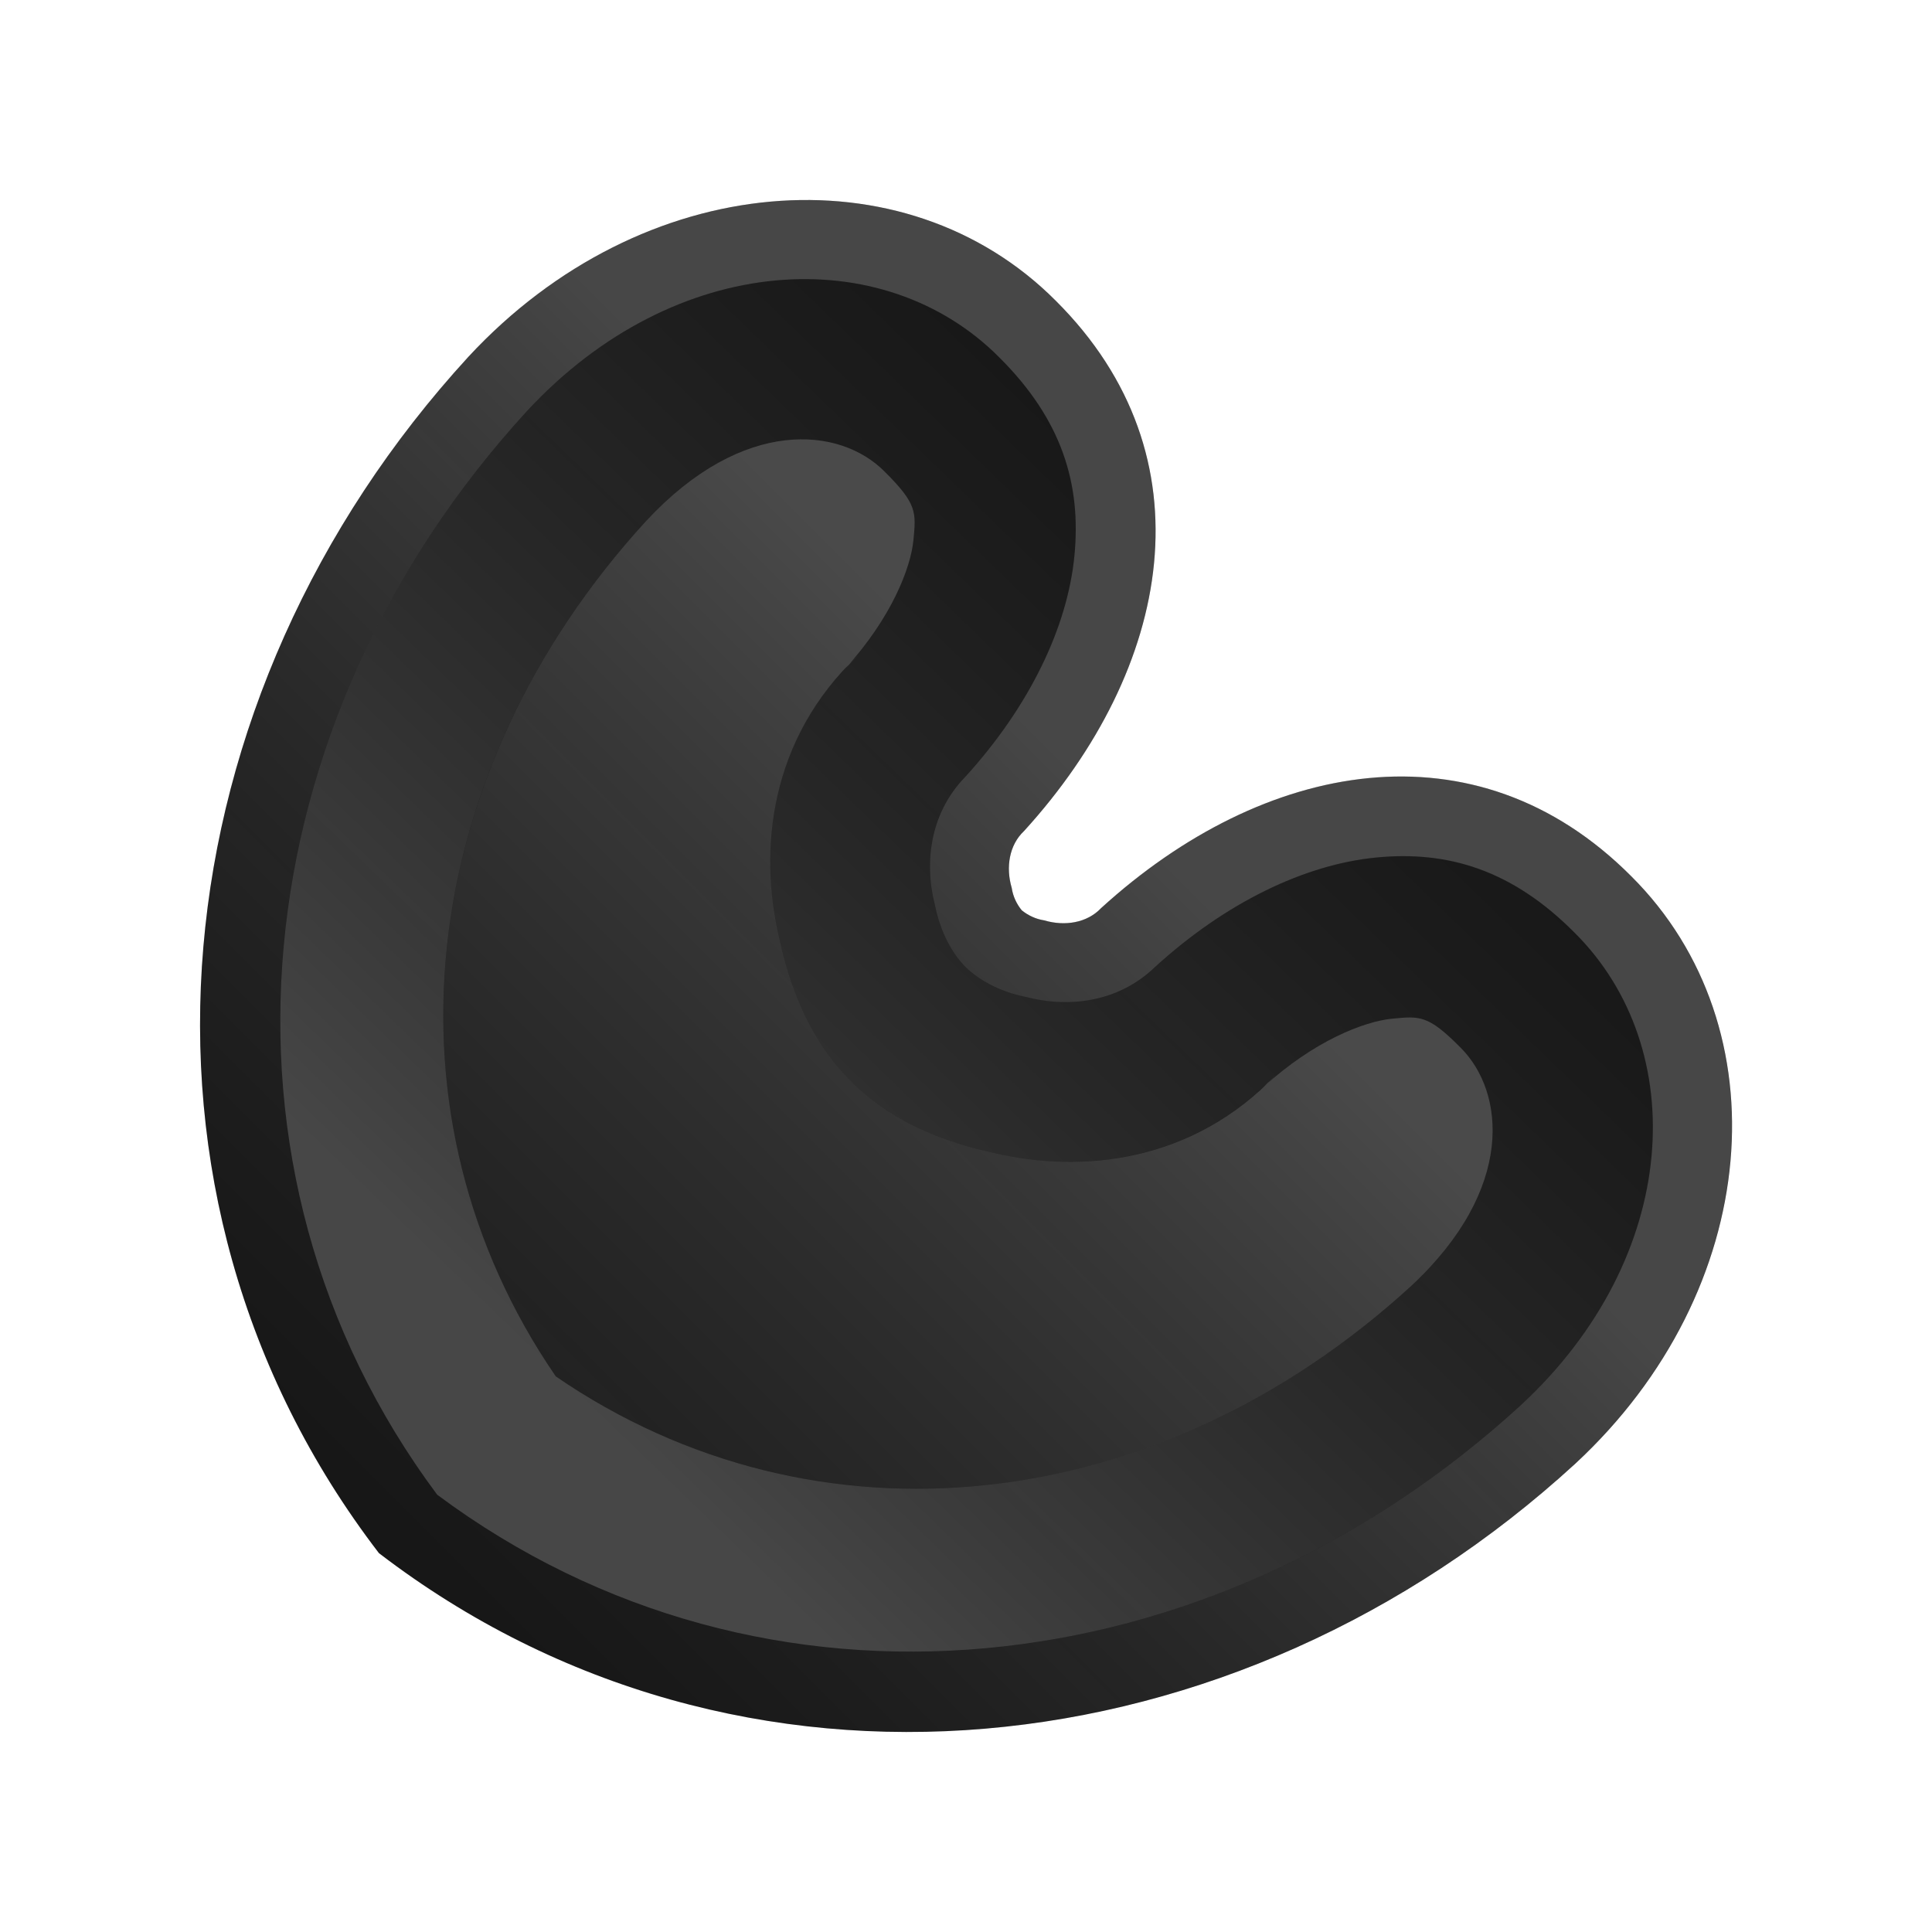
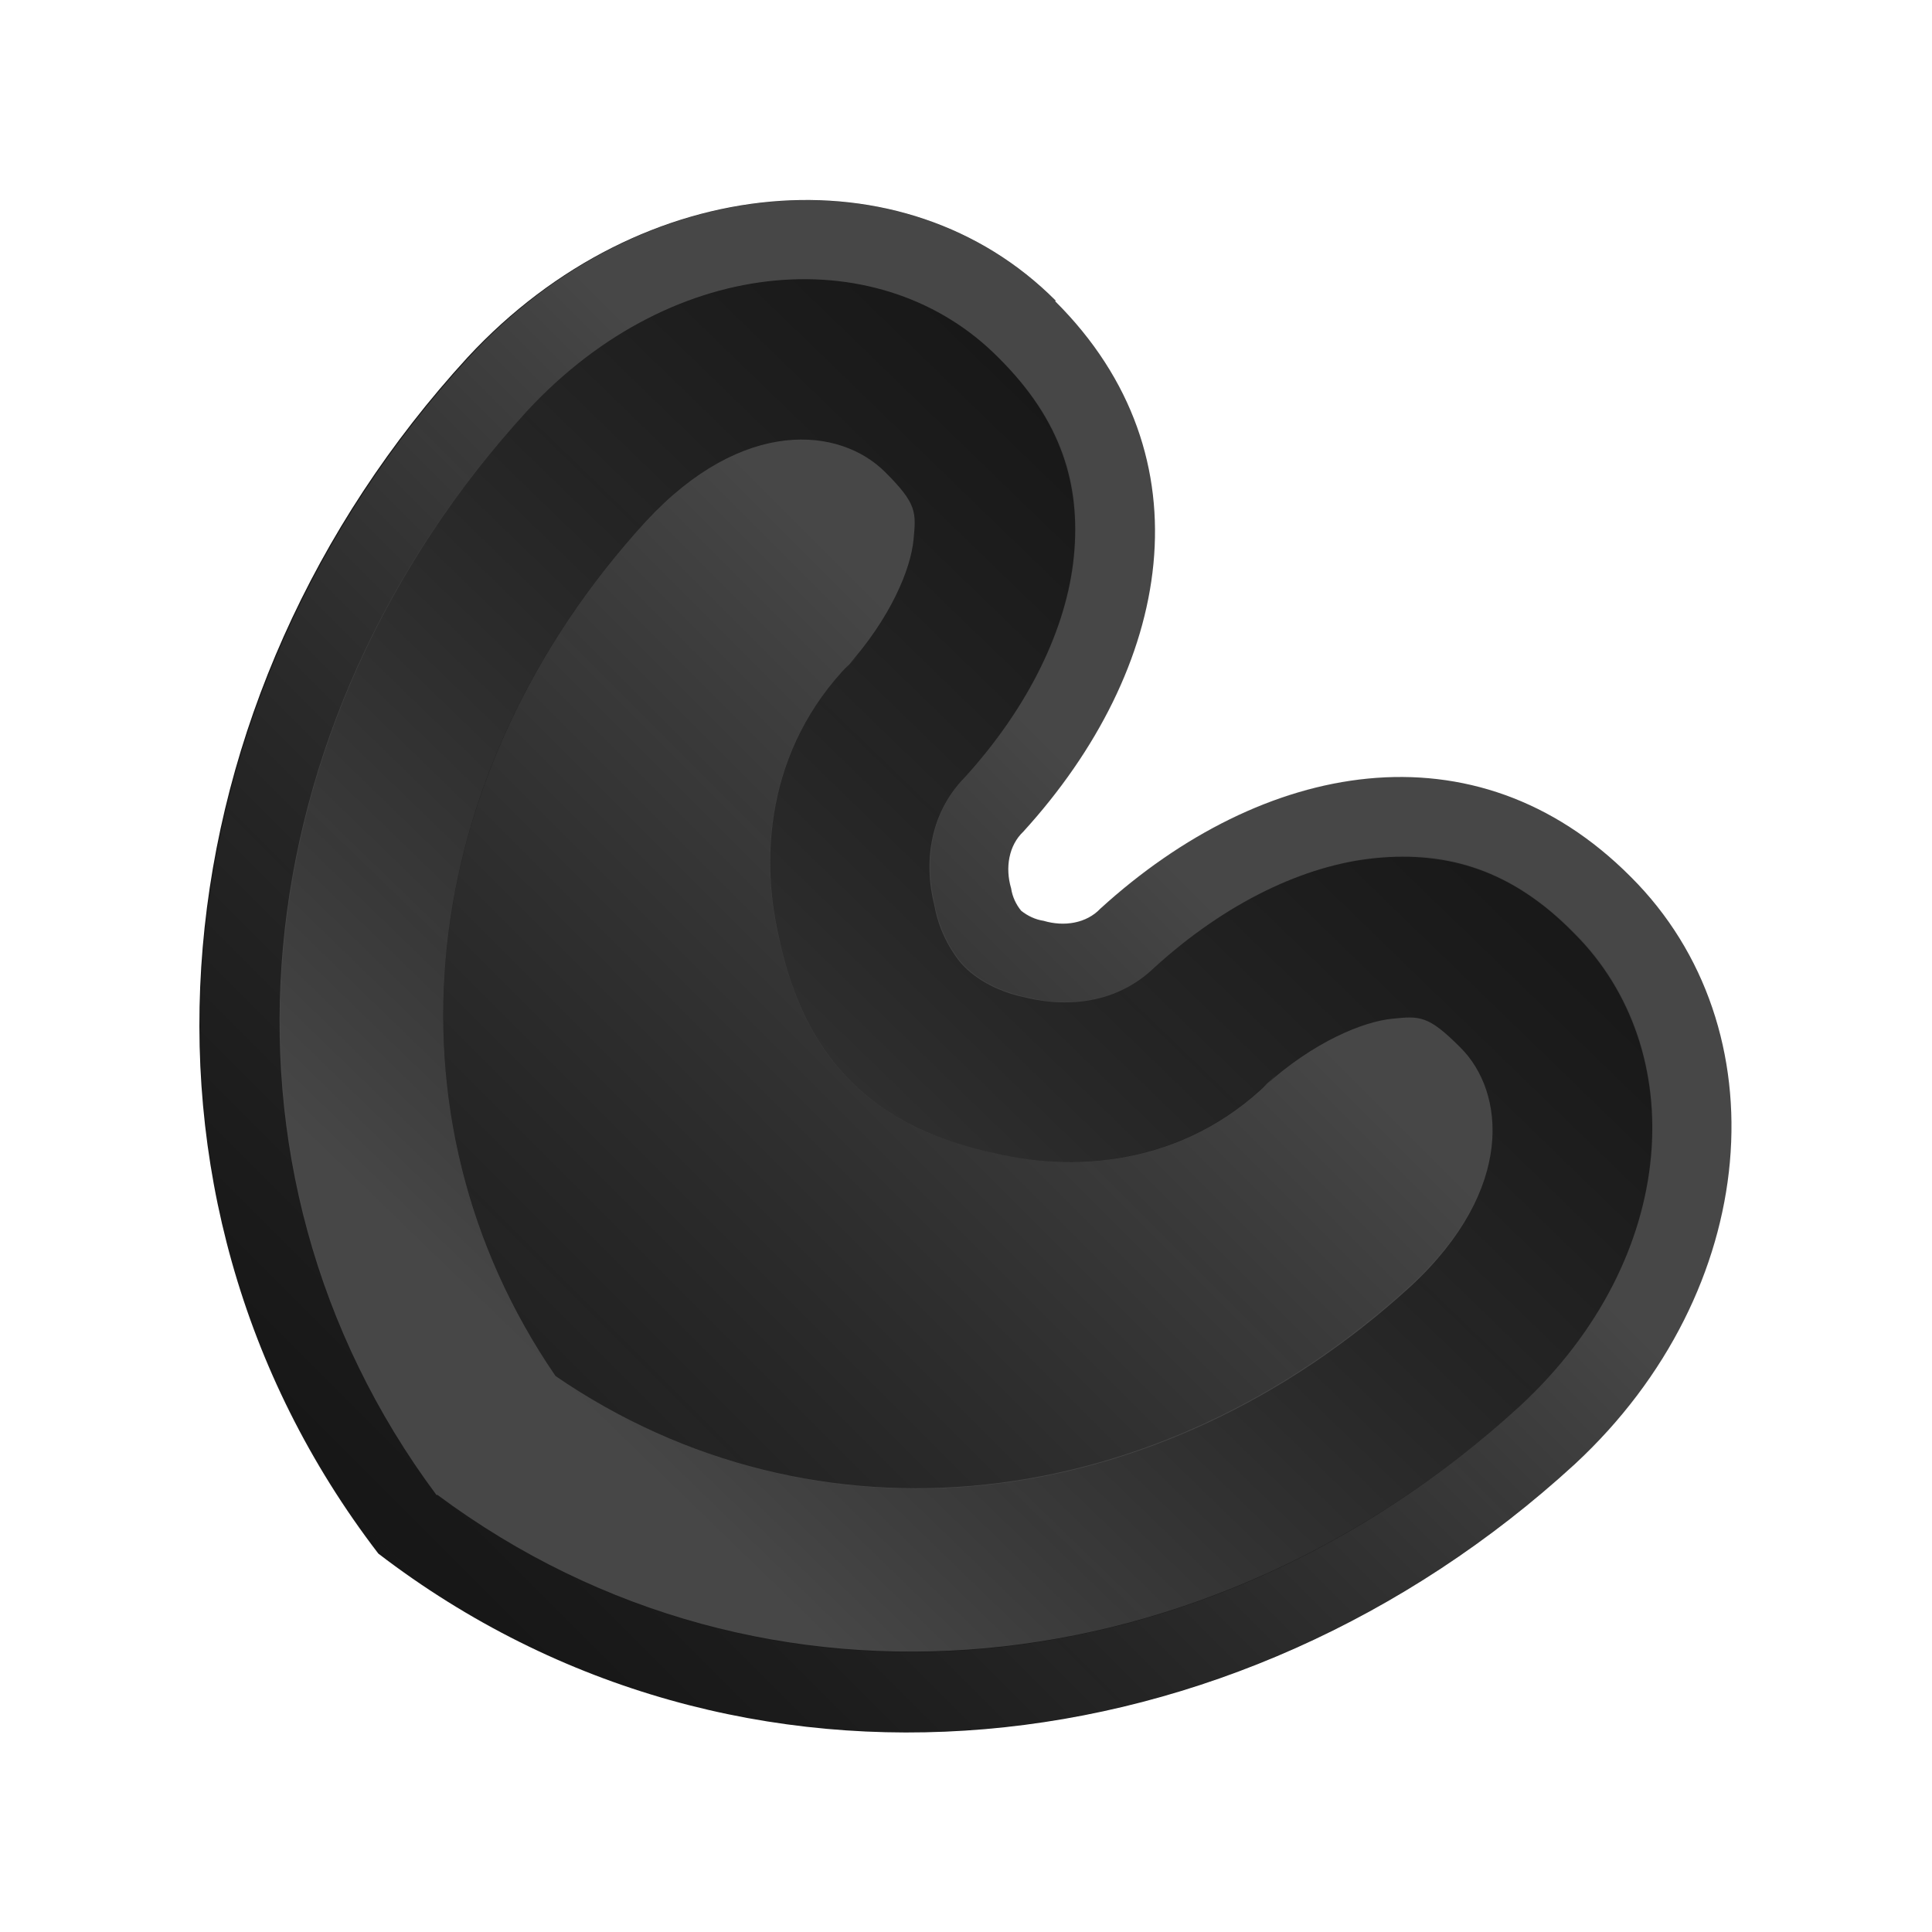
- <svg xmlns="http://www.w3.org/2000/svg" xmlns:xlink="http://www.w3.org/1999/xlink" id="svg3749" version="1.1" viewBox="0 0 11.161 24.731" height="27.106mm" width="27.106mm">
-   <defs id="defs3743">
-     <linearGradient id="linearGradient1142" x1="0.5" y1="-1.2499999e-08" x2="0.497" y2="1" gradientTransform="matrix(21.16667,0,0,21.16667,304.3145,-92.22203)" gradientUnits="userSpaceOnUse">
-       <stop offset="0%" stop-opacity="0.1" style="stop-color:rgb(255,255,255)" id="stop1138" />
-       <stop offset="100%" stop-opacity="0.098" style="stop-color:#000000;stop-opacity:0.134" id="stop1140" />
+ <svg xmlns="http://www.w3.org/2000/svg" viewBox="0 0 11.161 24.731" height="102.448" width="102.448">
+   <defs>
+     <linearGradient y2="23.663" x2="10.609" y1="10.105" x1="10.609" id="A" gradientUnits="userSpaceOnUse">
+       <stop stop-opacity=".2" offset="0%" stop-color="#fff" />
+       <stop stop-opacity=".098" offset="100%" stop-color="#000" />
    </linearGradient>
-     <linearGradient id="linearGradient1120" x1="0.5" y1="0.997" x2="0.5" y2="0" gradientTransform="matrix(18.52083,0,0,18.52083,305.6375,-90.89911)" gradientUnits="userSpaceOnUse">
-       <stop offset="0%" stop-opacity="0.1" style="stop-color:rgb(255,255,255)" id="stop1116" />
-       <stop offset="100%" stop-opacity="0.098" style="stop-color:rgb(0,0,0)" id="stop1118" />
+     <linearGradient y2="5.985" x2="10.372" y1="20.461" x1="10.609" id="B" gradientUnits="userSpaceOnUse">
+       <stop stop-opacity=".2" offset="0%" stop-color="#fff" />
+       <stop stop-opacity=".098" offset="100%" stop-color="#000" />
    </linearGradient>
-     <linearGradient id="linearGradient1114" x1="0.5" y1="0.997" x2="0.5" y2="0" gradientTransform="matrix(18.52083,0,0,18.52083,305.6375,-90.89911)" gradientUnits="userSpaceOnUse">
-       <stop offset="0%" stop-opacity="0.1" style="stop-color:rgb(255,255,255)" id="stop1110" />
-       <stop offset="100%" stop-opacity="0.098" style="stop-color:rgb(0,0,0)" id="stop1112" />
+     <linearGradient y2="-91.375" x2="298.896" y1="-72.835" x1="298.896" id="C" gradientUnits="userSpaceOnUse">
+       <stop stop-opacity=".2" offset="0%" stop-color="#fff" />
+       <stop stop-opacity=".098" offset="100%" stop-color="#000" />
    </linearGradient>
-     <linearGradient id="linearGradient1108" x1="0.5" y1="0.997" x2="0.5" y2="0" gradientTransform="matrix(18.52083,0,0,18.52083,305.6375,-90.89911)" gradientUnits="userSpaceOnUse">
-       <stop offset="0%" stop-opacity="0.1" style="stop-color:rgb(255,255,255)" id="stop1104" />
-       <stop offset="100%" stop-opacity="0.098" style="stop-color:rgb(0,0,0)" id="stop1106" />
-     </linearGradient>
-     <linearGradient id="linearGradient1102" x1="0.5" y1="0.997" x2="0.5" y2="0" gradientTransform="matrix(18.52083,0,0,18.52083,305.6375,-90.89911)" gradientUnits="userSpaceOnUse">
-       <stop offset="0%" stop-opacity="0.1" style="stop-color:#ffffff;stop-opacity:0.054" id="stop1098" />
-       <stop offset="100%" stop-opacity="0.098" style="stop-color:#000000;stop-opacity:0.119" id="stop1100" />
-     </linearGradient>
-     <linearGradient id="linearGradient1090" x1="0.5" y1="-3.4205726e-08" x2="0.5" y2="0.998" gradientTransform="matrix(13.22917,0,0,13.22917,308.2833,-88.25328)" gradientUnits="userSpaceOnUse">
-       <stop offset="0%" stop-opacity="0.1" style="stop-color:rgb(255, 255, 255);stop-opacity:0.276" id="stop1086" />
-       <stop offset="100%" stop-opacity="0.098" style="stop-color:#000000;stop-opacity:0.018" id="stop1088" />
-     </linearGradient>
-     <clipPath id="_clipPath_cnMYNVUpo3l47sMeDG1vZoiXxzqPsaA6">
-       <rect y="0" x="0" width="100" height="100" id="rect871" />
-     </clipPath>
-     <linearGradient gradientUnits="userSpaceOnUse" gradientTransform="matrix(13.22917,0,0,13.22917,308.2833,-88.25328)" y2="0.998" x2="0.5" y1="-3.4205726e-08" x1="0.5" id="_lgradient_88">
-       <stop id="stop878" style="stop-color:rgb(255,255,255)" stop-opacity="0.1" offset="0%" />
-       <stop id="stop880" style="stop-color:rgb(0,0,0)" stop-opacity="0.098" offset="100%" />
-     </linearGradient>
-     <linearGradient gradientUnits="userSpaceOnUse" gradientTransform="matrix(21.16667,0,0,21.16667,304.3145,-92.22203)" y2="1" x2="0.497" y1="-1.2499999e-08" x1="0.5" id="_lgradient_89">
-       <stop id="stop885" style="stop-color:rgb(255,255,255)" stop-opacity="0.1" offset="0%" />
-       <stop id="stop887" style="stop-color:rgb(0,0,0)" stop-opacity="0.098" offset="100%" />
-     </linearGradient>
-     <linearGradient gradientUnits="userSpaceOnUse" gradientTransform="matrix(18.52083,0,0,18.52083,305.6375,-90.89911)" y2="0" x2="0.5" y1="0.997" x1="0.5" id="_lgradient_90">
-       <stop id="stop892" style="stop-color:rgb(255,255,255)" stop-opacity="0.1" offset="0%" />
-       <stop id="stop894" style="stop-color:rgb(0,0,0)" stop-opacity="0.098" offset="100%" />
-     </linearGradient>
-     <linearGradient gradientTransform="translate(292.5471,-1.683803)" gradientUnits="userSpaceOnUse" y2="-73.883" x2="292.368" y1="-83.609" x1="292.368" id="linearGradient1047" xlink:href="#_lgradient_88" />
-     <linearGradient gradientTransform="matrix(3.779527,0,0,3.779527,359.0415,0)" gradientUnits="userSpaceOnUse" y2="-72.41" x2="292.395" y1="-93.356" x1="292.288" id="linearGradient1063" xlink:href="#linearGradient1142" />
-     <linearGradient y2="-67.673" x2="292.288" y1="-90.38" x1="292.288" gradientTransform="translate(6.014876e-6)" gradientUnits="userSpaceOnUse" id="linearGradient1155" xlink:href="#_lgradient_89" />
-     <linearGradient y2="-87.559" x2="292.422" y1="-72.341" x1="292.527" gradientTransform="translate(1.8634959e-6)" gradientUnits="userSpaceOnUse" id="linearGradient1298" xlink:href="#_lgradient_87" />
-     <linearGradient y2="-53.918" x2="292.514" y1="-90.38" x1="292.288" gradientTransform="translate(1.8634959e-6)" gradientUnits="userSpaceOnUse" id="linearGradient1300" xlink:href="#_lgradient_86" />
-     <clipPath id="_clipPath_VXt4HY1aTYUmEnb8RHsjghsy94lb4wIX">
-       <rect y="0" x="0" width="100" height="100" id="rect1302" />
-     </clipPath>
-     <linearGradient gradientUnits="userSpaceOnUse" gradientTransform="matrix(50,0,0,50,25,25)" y2="0.998" x2="0.5" y1="-3.4205726e-08" x1="0.5" id="_lgradient_85">
-       <stop id="stop1309" style="stop-color:rgb(255,255,255)" stop-opacity="0.2" offset="0%" />
-       <stop offset="0.248" stop-opacity="0.2" style="stop-color:#ffffff;stop-opacity:0.22" id="stop1111" />
-       <stop id="stop1311" style="stop-color:#000000;stop-opacity:1" stop-opacity="0.098" offset="100%" />
-     </linearGradient>
-     <linearGradient gradientUnits="userSpaceOnUse" gradientTransform="matrix(80,0,0,80,10,10)" y2="1" x2="0.497" y1="-1.2499999e-08" x1="0.5" id="_lgradient_86">
-       <stop id="stop1316" style="stop-color:rgb(255,255,255)" stop-opacity="0.2" offset="0%" />
-       <stop id="stop1318" style="stop-color:rgb(0,0,0)" stop-opacity="0.098" offset="100%" />
-     </linearGradient>
-     <linearGradient gradientUnits="userSpaceOnUse" gradientTransform="matrix(70,0,0,70,15,15)" y2="0" x2="0.5" y1="0.997" x1="0.5" id="_lgradient_87">
-       <stop id="stop1323" style="stop-color:rgb(255,255,255)" stop-opacity="0.2" offset="0%" />
-       <stop id="stop1325" style="stop-color:rgb(0,0,0)" stop-opacity="0.098" offset="100%" />
-     </linearGradient>
-     <linearGradient y2="-65.302" x2="23.939" y1="-76.923" x1="35.559" gradientTransform="matrix(0.5833781,-0.5833781,0.5833781,0.5833781,34.74002,75.72416)" gradientUnits="userSpaceOnUse" id="linearGradient943" xlink:href="#_lgradient_86" />
-     <linearGradient y2="-80.657" x2="38.886" y1="-66.209" x1="24.844" gradientTransform="matrix(0.5833781,-0.5833781,0.5833781,0.5833781,40.08117,75.59014)" gradientUnits="userSpaceOnUse" id="linearGradient945" xlink:href="#_lgradient_87" />
-     <linearGradient y2="-58.494" x2="17.128" y1="-76.711" x1="35.993" gradientTransform="rotate(135,184.4852,-24.8908)" gradientUnits="userSpaceOnUse" id="linearGradient947" xlink:href="#_lgradient_85" />
-     <clipPath id="_clipPath_cnMYNVUpo3l47sMeDG1vZoiXxzqPsaA6-69">
-       <rect y="0" x="0" width="100" height="100" id="rect871-53" />
-     </clipPath>
-     <clipPath id="_clipPath_VXt4HY1aTYUmEnb8RHsjghsy94lb4wIX-0">
-       <rect y="0" x="0" width="100" height="100" id="rect1302-2" />
-     </clipPath>
-     <clipPath id="_clipPath_cnMYNVUpo3l47sMeDG1vZoiXxzqPsaA6-6">
-       <rect y="0" x="0" width="100" height="100" id="rect871-5" />
-     </clipPath>
-     <clipPath id="_clipPath_VXt4HY1aTYUmEnb8RHsjghsy94lb4wIX-4">
-       <rect y="0" x="0" width="100" height="100" id="rect1302-6" />
-     </clipPath>
-     <clipPath id="_clipPath_cnMYNVUpo3l47sMeDG1vZoiXxzqPsaA6-2">
-       <rect y="0" x="0" width="100" height="100" id="rect871-2" />
-     </clipPath>
-     <clipPath id="_clipPath_VXt4HY1aTYUmEnb8RHsjghsy94lb4wIX-3">
-       <rect y="0" x="0" width="100" height="100" id="rect1302-0" />
-     </clipPath>
-     <linearGradient gradientUnits="userSpaceOnUse" gradientTransform="matrix(50,0,0,50,25,25)" y2="0.998" x2="0.5" y1="-3.4205726e-08" x1="0.5" id="_lgradient_85-6">
-       <stop id="stop1309-2" style="stop-color:#ffffff;stop-opacity:0.21" stop-opacity="0.2" offset="0%" />
-       <stop id="stop1311-4" style="stop-color:rgb(0,0,0)" stop-opacity="0.098" offset="100%" />
-     </linearGradient>
-     <linearGradient y2="-80.657" x2="38.886" y1="-68.047" x1="26.682" gradientTransform="matrix(0.5833781,-0.5833781,0.5833781,0.5833781,34.74027,75.7239)" gradientUnits="userSpaceOnUse" id="linearGradient945-8" xlink:href="#_lgradient_87" />
-     <linearGradient y2="-63.625" x2="22.26" y1="-76.734" x1="35.369" gradientTransform="rotate(135,166.3249,-20.20685)" gradientUnits="userSpaceOnUse" id="linearGradient947-5" xlink:href="#_lgradient_85-6" />
  </defs>
-   <g transform="translate(-384.6504,-5.108192)" id="layer1" />
-   <g transform="rotate(45,11.41054,0.1152926)" id="g954">
-     <g transform="rotate(-45,11.41054,0.1152926)" id="g1505">
-       <g transform="translate(-384.6504,-5.108192)" id="layer1-9" />
-       <g transform="rotate(45,11.41054,0.1152926)" id="g954-7">
-         <path id="path933-0" style="fill:#191919;fill-opacity:1;stroke-width:0.114" d="m 10.741,6.066 c -2.736,-0.006 -4.934,2.552 -4.809,5.824 0.254,5.878 4.247,10.876 10.019,11.638 5.772,-0.763 9.765,-5.761 10.019,-11.638 0.124,-3.272 -2.073,-5.83 -4.809,-5.824 -2.825,-0.007 -4.382,2.279 -4.512,5.088 0.007,0.26 -0.162,0.494 -0.404,0.625 -0.088,0.065 -0.191,0.101 -0.294,0.112 -0.103,-0.01 -0.206,-0.047 -0.294,-0.112 -0.241,-0.131 -0.411,-0.365 -0.403,-0.625 -0.131,-2.809 -1.688,-5.095 -4.512,-5.088 z" />
-         <path d="m 15.95,23.529 c 5.772,-0.763 9.765,-5.76 10.019,-11.638 0.124,-3.272 -2.073,-5.831 -4.809,-5.825 -2.825,-0.007 -4.382,2.279 -4.512,5.088 0.007,0.26 -0.162,0.494 -0.403,0.625 -0.088,0.065 -0.191,0.101 -0.294,0.112 -0.103,-0.01 -0.206,-0.047 -0.294,-0.112 -0.241,-0.131 -0.41,-0.365 -0.403,-0.625 C 15.123,8.345 13.565,6.059 10.741,6.066 8.005,6.06 5.807,8.619 5.931,11.891 6.186,17.768 10.178,22.766 15.95,23.529 Z m -4.13e-4,-1.057 h -4.37e-4 C 10.771,21.714 7.187,17.238 6.953,11.848 v -0.002 C 6.85,9.054 8.642,7.086 10.738,7.09 a 1.023,1.023 0 0 0 0.005,0 c 1.136,-0.003 1.892,0.407 2.475,1.115 0.583,0.708 0.957,1.767 1.014,2.995 v -0.074 c -0.019,0.688 0.393,1.211 0.88,1.5 0.231,0.155 0.487,0.256 0.737,0.281 a 1.023,1.023 0 0 0 0.203,0 c 0.249,-0.025 0.503,-0.123 0.738,-0.281 0.487,-0.29 0.897,-0.812 0.88,-1.499 v 0.073 C 17.726,9.971 18.1,8.911 18.683,8.203 19.266,7.495 20.02,7.087 21.156,7.09 a 1.023,1.023 0 0 0 0.005,0 c 2.097,-0.004 3.891,1.965 3.787,4.757 -2.5e-5,5.78e-4 2.5e-5,8.25e-4 0,0.002 -0.234,5.39 -3.819,9.865 -8.998,10.624 z" style="fill:url(#linearGradient943);fill-opacity:1;stroke-width:0.114" id="path935-3" />
-         <path d="m 15.95,22.472 c 5.179,-0.758 8.764,-5.234 8.998,-10.624 2.4e-5,-5.45e-4 -2.5e-5,-8.25e-4 0,-0.002 0.104,-2.792 -1.69,-4.761 -3.787,-4.757 a 1.023,1.023 0 0 1 -0.005,0 c -1.136,-0.003 -1.89,0.405 -2.473,1.113 -0.583,0.708 -0.957,1.768 -1.014,2.997 v -0.073 c 0.017,0.686 -0.393,1.209 -0.88,1.499 -0.235,0.157 -0.489,0.256 -0.738,0.281 a 1.023,1.023 0 0 1 -0.203,0 C 15.598,12.882 15.343,12.781 15.112,12.626 14.625,12.337 14.213,11.815 14.232,11.126 v 0.074 C 14.175,9.971 13.802,8.913 13.218,8.205 12.635,7.497 11.879,7.087 10.743,7.09 a 1.023,1.023 0 0 1 -0.005,0 C 8.642,7.086 6.849,9.054 6.953,11.847 v 0.002 c 0.234,5.39 3.817,9.865 8.996,10.623 z m 0,-2.145 c -3.975,-0.74 -6.73,-4.17 -6.924,-8.561 -0.066,-1.823 0.905,-2.606 1.708,-2.604 a 3.095,3.095 0 0 0 0.015,0 c 0.576,-0.002 0.643,0.083 0.87,0.359 0.226,0.275 0.5,0.897 0.543,1.763 -0.002,-0.071 -0.003,-0.141 -0.002,-0.214 l 0.003,0.227 c -1.98e-4,-0.004 -8.25e-4,-0.009 -0.002,-0.013 0.042,1.439 0.9,2.472 1.848,3.059 0.52,0.337 1.086,0.573 1.634,0.627 a 3.095,3.095 0 0 0 0.611,0 c 0.545,-0.054 1.108,-0.284 1.637,-0.627 0.947,-0.586 1.802,-1.619 1.847,-3.05 -6.6e-5,0.002 -3.55e-4,0.003 -4.21e-4,0.005 l 0.003,-0.222 c 0.002,0.074 -2.55e-4,0.146 -0.003,0.217 0.041,-0.871 0.317,-1.496 0.544,-1.771 0.227,-0.276 0.292,-0.361 0.868,-0.359 a 3.095,3.095 0 0 0 0.015,0 c 0.803,-0.002 1.776,0.782 1.71,2.604 -0.194,4.391 -2.95,7.822 -6.926,8.561 z" style="fill:url(#linearGradient945-8);fill-opacity:1;stroke-width:0.114" id="path937-2" />
-         <path id="path939-2" style="fill:url(#linearGradient947-5);fill-opacity:1;stroke-width:0.138" d="m 292.422,-84.959 c -4.818,0.897 -8.16,5.054 -8.395,10.377 -0.08,2.208 1.099,3.158 2.072,3.156 a 3.751,3.751 0 0 1 0.018,0 c 0.699,0.002 0.777,-0.101 1.053,-0.436 0.275,-0.335 0.611,-1.094 0.66,-2.152 l -0.004,0.27 c -0.048,-1.872 1.036,-3.215 2.242,-3.961 0.642,-0.416 1.323,-0.694 1.984,-0.76 a 3.751,3.751 0 0 1 0.74,0 c 0.664,0.066 1.35,0.351 1.98,0.76 1.205,0.745 2.294,2.087 2.242,3.967 l -0.004,-0.275 c 0.049,1.058 0.384,1.817 0.66,2.152 0.276,0.335 0.356,0.437 1.055,0.436 a 3.751,3.751 0 0 1 0.018,0 c 0.974,0.002 2.15,-0.947 2.07,-3.156 -0.235,-5.323 -3.574,-9.48 -8.393,-10.377 z" transform="matrix(-0.8250212,0,0,-0.8250212,257.2038,-49.76568)" />
-       </g>
-     </g>
+   <g transform="rotate(45 11.411 .115)">
+     <path d="M10.74 6.066C8.005 6.06 5.807 8.618 5.93 11.9c.254 5.878 4.247 10.876 10.02 11.638 5.772-.763 9.765-5.76 10.02-11.638.124-3.272-2.073-5.83-4.81-5.824-2.825-.007-4.382 2.28-4.512 5.088.007.26-.162.494-.404.625-.088.065-.19.1-.294.112-.103-.01-.206-.047-.294-.112-.24-.13-.41-.365-.403-.625-.13-2.81-1.688-5.095-4.512-5.088z" fill="#191919" />
+     <path d="M15.95 23.53c5.772-.763 9.765-5.76 10.02-11.638.124-3.272-2.073-5.83-4.81-5.825-2.825-.007-4.382 2.28-4.512 5.088.007.26-.162.494-.403.625-.088.065-.19.1-.294.112-.103-.01-.206-.047-.294-.112-.24-.13-.4-.365-.403-.625-.13-2.81-1.688-5.095-4.512-5.088-2.736-.006-4.934 2.553-4.8 5.825.254 5.878 4.247 10.875 10.02 11.638zm0-1.057h0c-5.18-.758-8.762-5.233-8.996-10.624v-.002C6.85 9.054 8.642 7.086 10.738 7.1a1.023 1.023 0 0 0 .005 0c1.136-.003 1.892.407 2.475 1.115s.957 1.767 1.014 2.995v-.074c-.02.688.393 1.21.88 1.5a1.64 1.64 0 0 0 .737.281 1.023 1.023 0 0 0 .203 0c.25-.025.503-.123.738-.28.487-.3.897-.812.88-1.5v.073c.057-1.23.43-2.29 1.014-2.997S20.02 7.087 21.156 7.1a1.023 1.023 0 0 0 .005 0c2.097-.004 3.89 1.965 3.787 4.757-.234 5.392-3.82 9.867-8.998 10.625z" fill="url(#A)" />
+     <path d="M15.95 22.472c5.18-.758 8.764-5.234 8.998-10.624.104-2.794-1.7-4.763-3.787-4.758a1.023 1.023 0 0 1-.005 0c-1.136-.003-1.9.405-2.473 1.113S17.726 9.97 17.67 11.2v-.073c.017.686-.393 1.21-.88 1.5-.235.157-.49.256-.738.28a1.023 1.023 0 0 1-.203 0 1.64 1.64 0 0 1-.737-.281c-.487-.3-.898-.812-.88-1.5v.074c-.057-1.23-.43-2.287-1.014-2.995S11.88 7.087 10.743 7.1a1.023 1.023 0 0 1-.005 0c-2.097-.004-3.89 1.964-3.785 4.757v.002c.234 5.4 3.817 9.865 8.996 10.623zm0-2.145c-3.975-.74-6.73-4.17-6.924-8.56-.066-1.823.905-2.606 1.708-2.604a3.095 3.095 0 0 0 .015 0c.576-.002.643.083.87.36s.5.897.543 1.763c-.002-.07-.003-.14-.002-.214l.003.227c.04 1.425.898 2.46 1.846 3.045.52.337 1.086.573 1.634.627a3.095 3.095 0 0 0 .611 0c.545-.054 1.108-.284 1.637-.627.947-.586 1.802-1.62 1.847-3.05l.003-.217c.002.074 0 .146-.003.217.04-.87.317-1.496.544-1.77s.292-.36.868-.36a3.095 3.095 0 0 0 .015 0c.803-.002 1.776.782 1.7 2.604-.194 4.39-2.95 7.822-6.925 8.56z" fill="url(#B)" />
+     <path d="M292.422-84.96c-4.818.897-8.16 5.054-8.395 10.377-.08 2.208 1.1 3.158 2.072 3.156.716.002.795-.1 1.07-.436s.61-1.094.66-2.152l-.004.27c-.048-1.872 1.036-3.215 2.242-3.96.642-.416 1.323-.694 1.984-.76a3.75 3.75 0 0 1 .74 0c.664.066 1.35.35 1.98.76 1.205.745 2.294 2.087 2.242 3.967l-.004-.275c.05 1.058.384 1.817.66 2.152s.356.437 1.055.436c.99.002 2.168-.947 2.088-3.156-.235-5.323-3.574-9.48-8.393-10.377z" transform="matrix(-.825021 0 0 -.825021 257.2038 -49.76568)" fill="url(#C)" />
  </g>
</svg>
